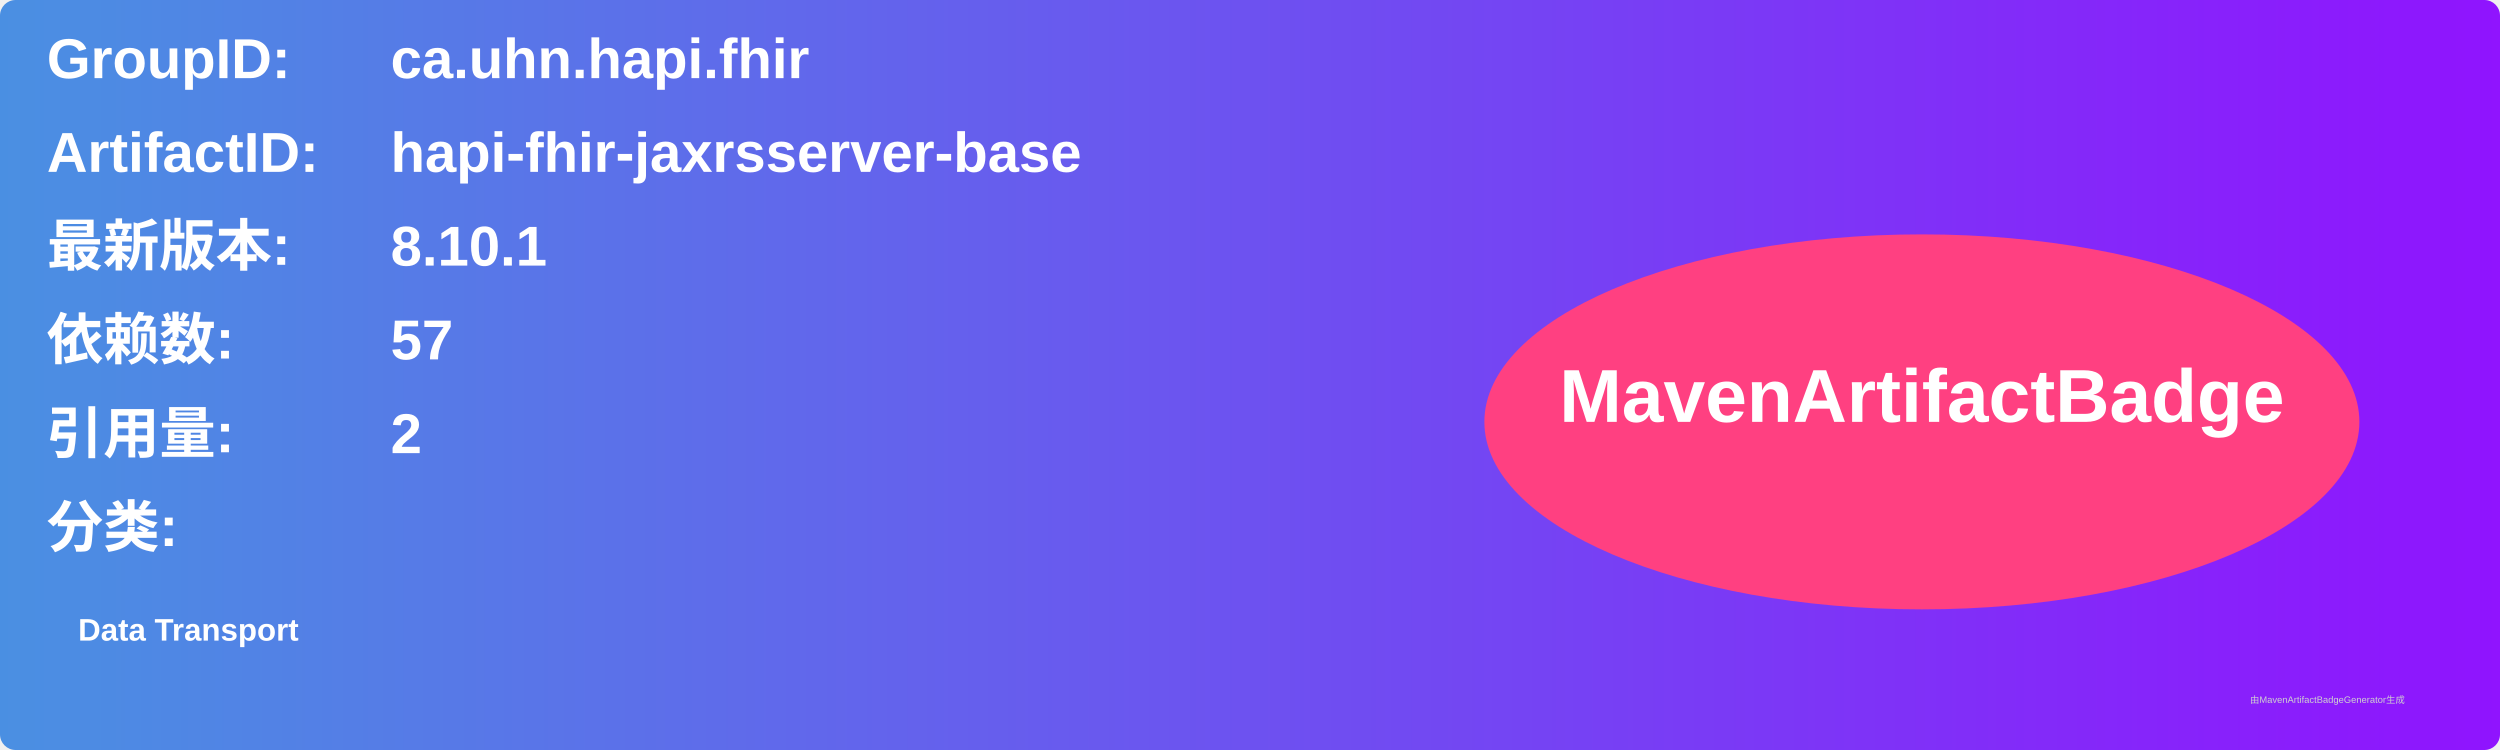
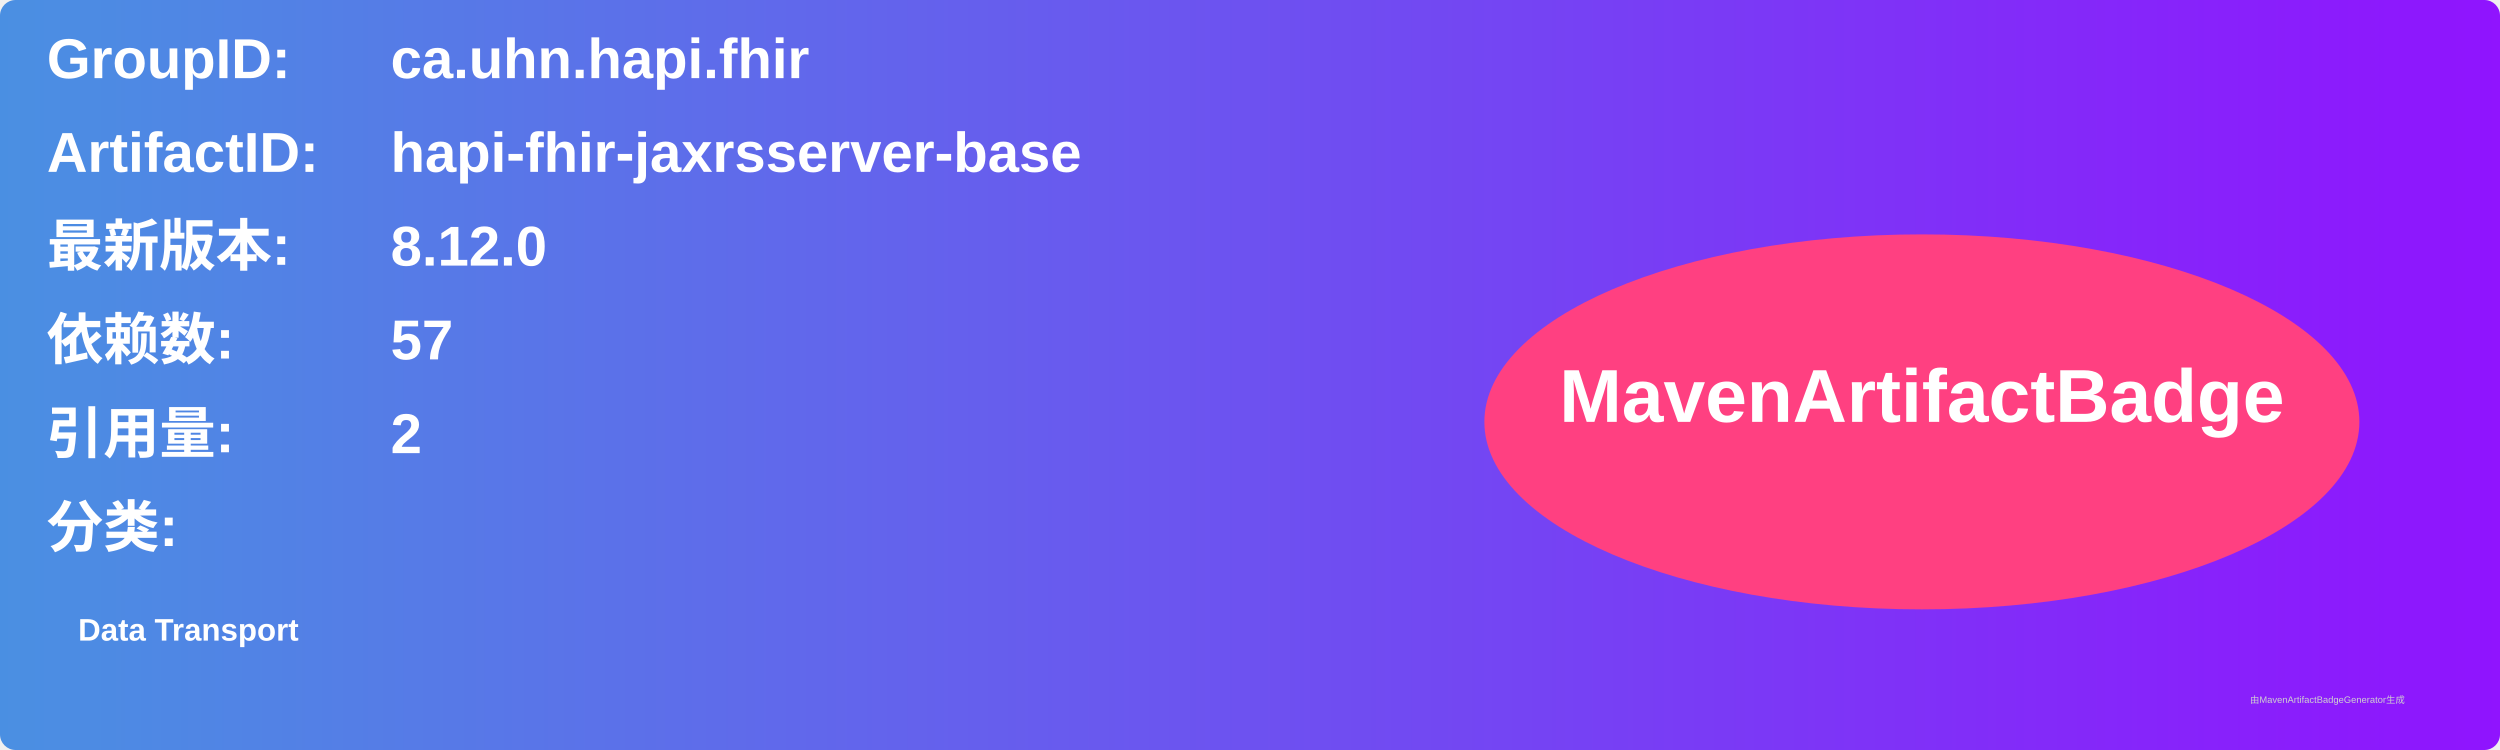
<svg xmlns="http://www.w3.org/2000/svg" width="800" height="240" viewBox="0 0 800 240">
  <linearGradient id="grad" x1="0%" y1="0%" x2="100%" y2="0%">
    <stop offset="0%" stop-color="#4a90e2" />
    <stop offset="100%" stop-color="#9013fe" />
  </linearGradient>
  <rect width="100%" height="100%" rx="5" ry="5" fill="url(#grad)" />
  <g transform="translate(15, 15)">
    <text x="0" y="10" font-family="Arial" font-size="18" fill="white" font-weight="bold" width="260">GroupID:</text>
    <text x="110" y="10" font-family="Arial" font-size="18" fill="white" font-weight="bold" width="460">ca.uhn.hapi.fhir</text>
    <text x="0" y="40" font-family="Arial" font-size="18" fill="white" font-weight="bold" width="260">ArtifactID:</text>
    <text x="110" y="40" font-family="Arial" font-size="18" fill="white" font-weight="bold" width="460">hapi-fhir-jaxrsserver-base</text>
    <text x="0" y="70" font-family="Arial" font-size="18" fill="white" font-weight="bold">最新版本:</text>
    <text x="110" y="70" font-family="Arial" font-size="18" fill="white" font-weight="bold">
-       <tspan font-weight="bold">8.10.1</tspan>
+       <tspan font-weight="bold">8.12.0</tspan>
    </text>
    <text x="0" y="100" font-family="Arial" font-size="18" fill="white" font-weight="bold">依赖数: </text>
    <text x="110" y="100" font-family="Arial" font-size="18" fill="white">
      <tspan font-weight="bold">57</tspan>
    </text>
    <text x="0" y="130" font-family="Arial" font-size="18" fill="white" font-weight="bold">引用量: </text>
    <text x="110" y="130" font-family="Arial" font-size="18" fill="white">
      <tspan font-weight="bold">2</tspan>
    </text>
    <text x="0" y="160" font-family="Arial" font-size="18" fill="white" font-weight="bold">分类:</text>
    <text x="10" y="190" font-family="Arial" font-size="10" fill="white">
      <tspan font-weight="bold">Data Transport</tspan>
    </text>
    <ellipse cx="600" cy="120" rx="140" ry="60" fill="#ff4081" />
    <text x="600" y="120" text-anchor="middle" font-family="Arial" font-size="24" fill="white" font-weight="bold">MavenArtifactBadge</text>
  </g>
  <text x="720" y="225" font-family="Arial" font-size="3" fill="#d0d0d0">由MavenArtifactBadgeGenerator生成</text>
</svg>
